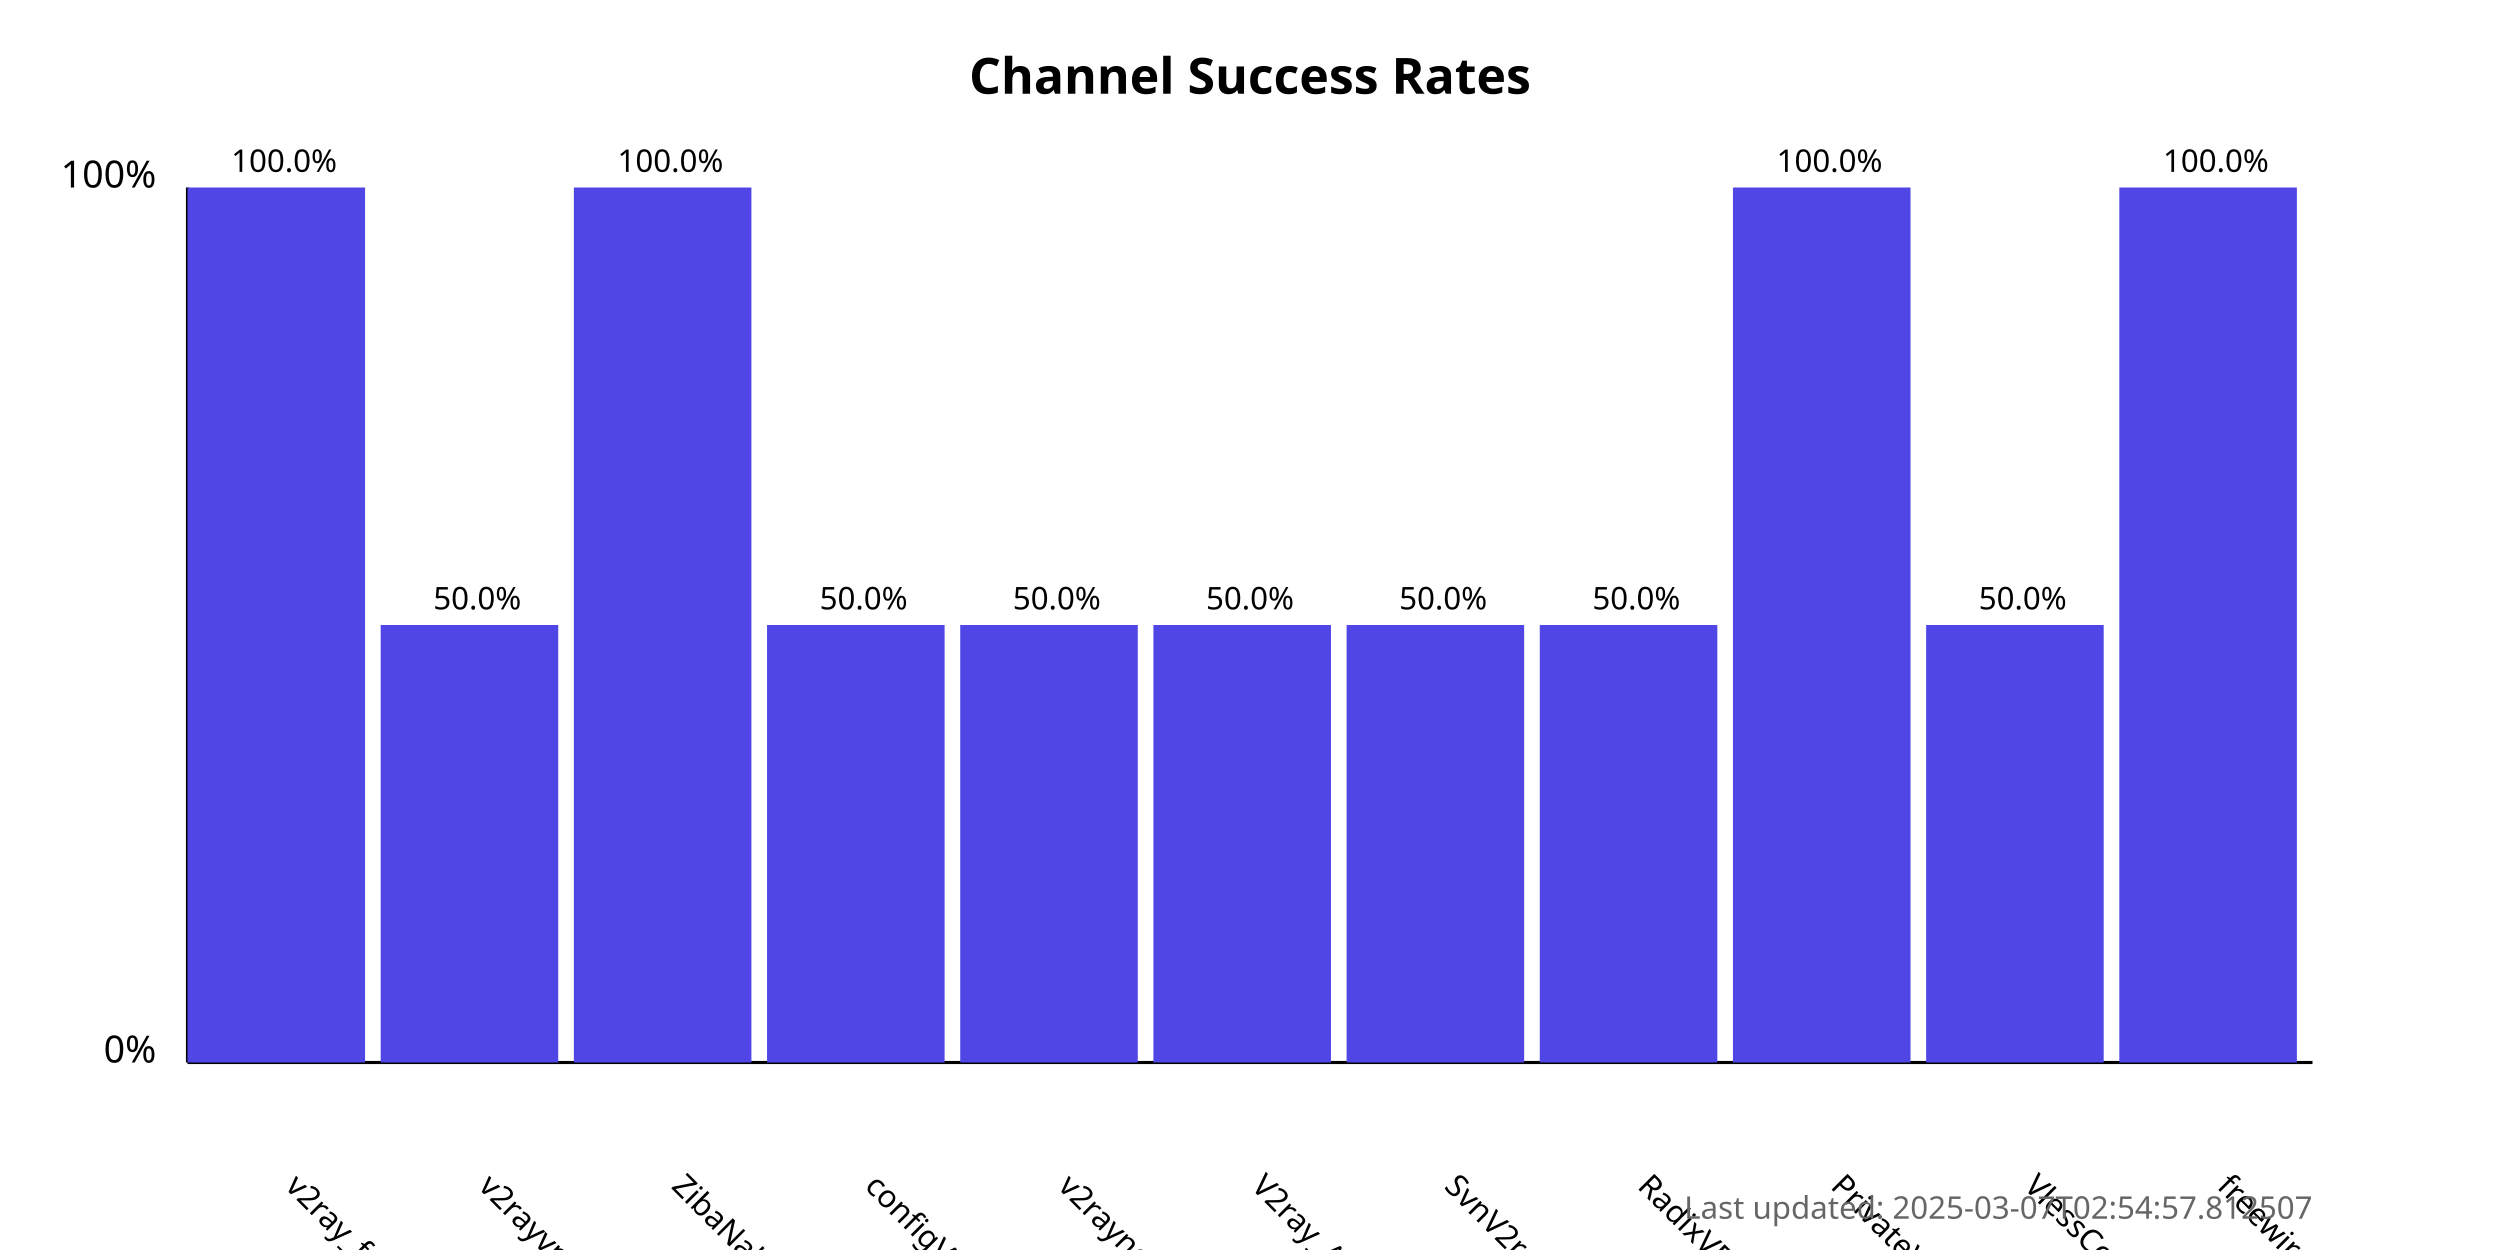
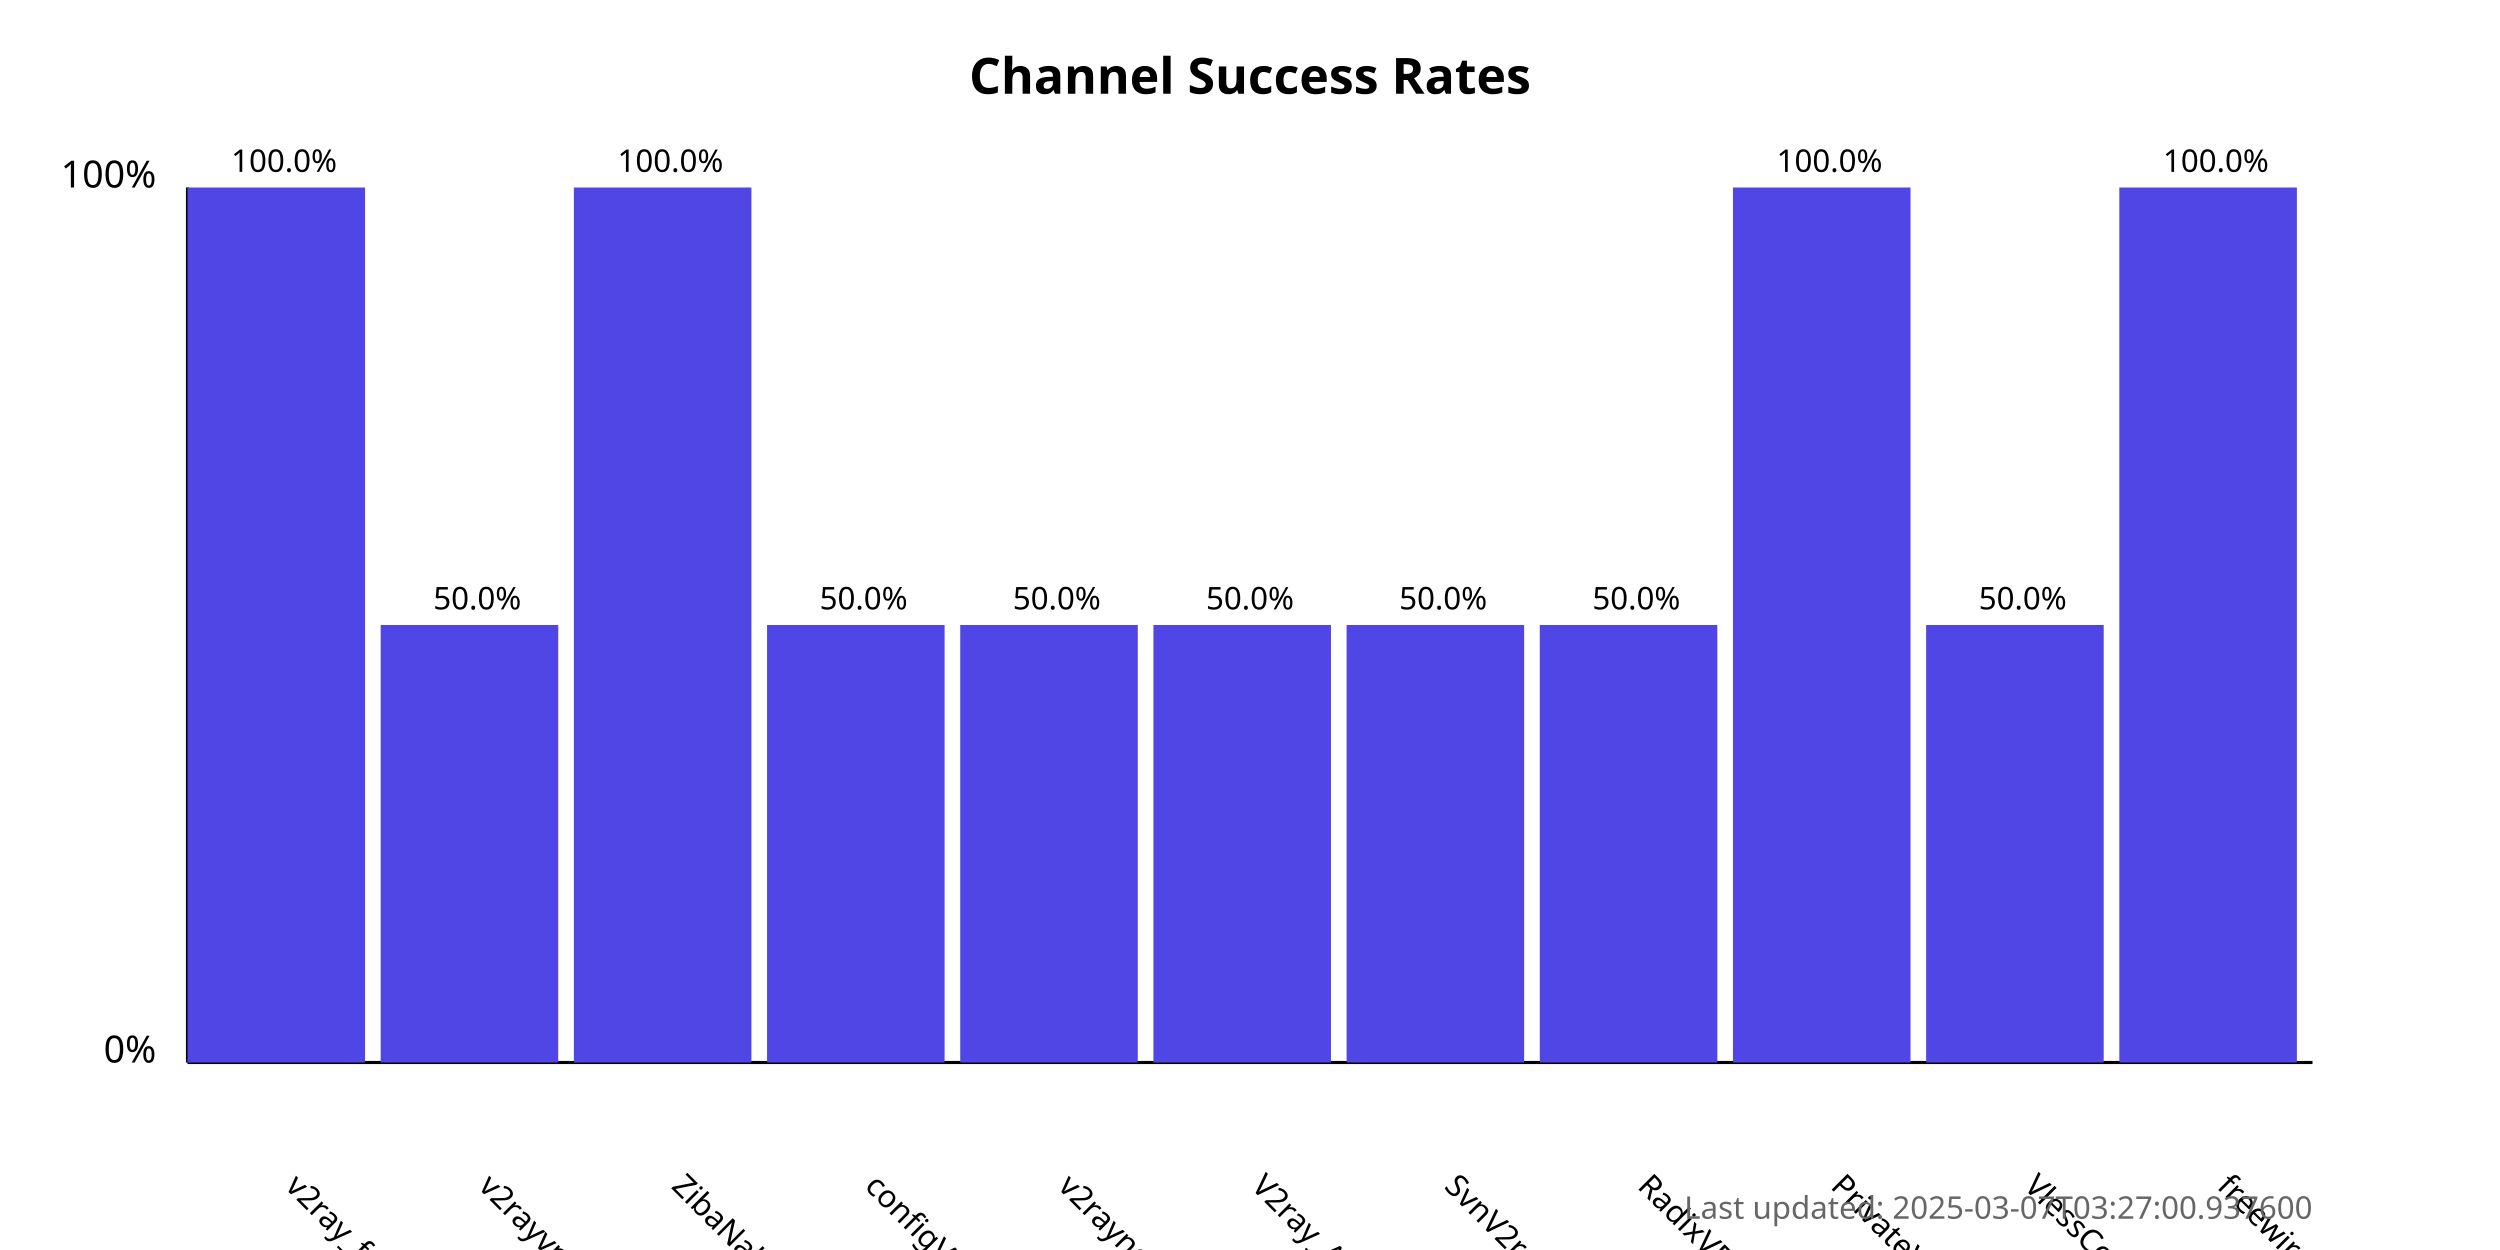
<svg xmlns="http://www.w3.org/2000/svg" width="800" height="400">
  <style>
            .chart-title { font: bold 16px sans-serif; }
            .axis-label { font: 12px sans-serif; }
            .tick-label { font: 10px sans-serif; }
            .bar { fill: #4f46e5; }
            .bar:hover { fill: #6366f1; }
            .timestamp { font: 10px sans-serif; fill: #666; }
        </style>
  <text x="400.0" y="30" text-anchor="middle" class="chart-title">
            Channel Success Rates
        </text>
  <line x1="60" y1="340" x2="60" y2="60" stroke="black" stroke-width="1" />
  <line x1="60" y1="340" x2="740" y2="340" stroke="black" stroke-width="1" />
  <text x="50" y="340" text-anchor="end" class="axis-label">0%</text>
  <text x="50" y="60" text-anchor="end" class="axis-label">100%</text>
  <g>
    <rect x="60" y="60.0" width="56.818" height="280.0" class="bar" />
    <text x="90.909" y="380" transform="rotate(45, 90.90909, 380)" text-anchor="start" class="tick-label">
                v2ray_free_conf
            </text>
    <text x="90.909" y="55.0" text-anchor="middle" class="tick-label">
                100.0%
            </text>
  </g>
  <g>
    <rect x="121.818" y="200.0" width="56.818" height="140.0" class="bar" />
    <text x="152.727" y="380" transform="rotate(45, 152.7273, 380)" text-anchor="start" class="tick-label">
                v2rayvpno
            </text>
    <text x="152.727" y="195.0" text-anchor="middle" class="tick-label">
                50.0%
            </text>
  </g>
  <g>
    <rect x="183.636" y="60.0" width="56.818" height="280.0" class="bar" />
    <text x="214.545" y="380" transform="rotate(45, 214.5455, 380)" text-anchor="start" class="tick-label">
                ZibaNabz
            </text>
    <text x="214.545" y="55.0" text-anchor="middle" class="tick-label">
                100.0%
            </text>
  </g>
  <g>
    <rect x="245.455" y="200.0" width="56.818" height="140.0" class="bar" />
    <text x="276.364" y="380" transform="rotate(45, 276.3636, 380)" text-anchor="start" class="tick-label">
                configV2rayForFree
            </text>
    <text x="276.364" y="195.0" text-anchor="middle" class="tick-label">
                50.0%
            </text>
  </g>
  <g>
    <rect x="307.273" y="200.0" width="56.818" height="140.0" class="bar" />
    <text x="338.182" y="380" transform="rotate(45, 338.1818, 380)" text-anchor="start" class="tick-label">
                v2rayngvpn
            </text>
    <text x="338.182" y="195.0" text-anchor="middle" class="tick-label">
                50.0%
            </text>
  </g>
  <g>
    <rect x="369.091" y="200.0" width="56.818" height="140.0" class="bar" />
    <text x="400.0" y="380" transform="rotate(45, 400.0, 380)" text-anchor="start" class="tick-label">
                V2ray_Alpha
            </text>
    <text x="400.0" y="195.0" text-anchor="middle" class="tick-label">
                50.0%
            </text>
  </g>
  <g>
    <rect x="430.909" y="200.0" width="56.818" height="140.0" class="bar" />
    <text x="461.818" y="380" transform="rotate(45, 461.8182, 380)" text-anchor="start" class="tick-label">
                SvnV2ray
            </text>
    <text x="461.818" y="195.0" text-anchor="middle" class="tick-label">
                50.0%
            </text>
  </g>
  <g>
    <rect x="492.727" y="200.0" width="56.818" height="140.0" class="bar" />
    <text x="523.636" y="380" transform="rotate(45, 523.6364, 380)" text-anchor="start" class="tick-label">
                RadixVPN
            </text>
    <text x="523.636" y="195.0" text-anchor="middle" class="tick-label">
                50.0%
            </text>
  </g>
  <g>
    <rect x="554.545" y="60.0" width="56.818" height="280.0" class="bar" />
    <text x="585.455" y="380" transform="rotate(45, 585.4545, 380)" text-anchor="start" class="tick-label">
                PrivateVPNs
            </text>
    <text x="585.455" y="55.0" text-anchor="middle" class="tick-label">
                100.0%
            </text>
  </g>
  <g>
    <rect x="616.364" y="200.0" width="56.818" height="140.0" class="bar" />
    <text x="647.273" y="380" transform="rotate(45, 647.2727, 380)" text-anchor="start" class="tick-label">
                VlessConfig
            </text>
    <text x="647.273" y="195.0" text-anchor="middle" class="tick-label">
                50.0%
            </text>
  </g>
  <g>
    <rect x="678.182" y="60.0" width="56.818" height="280.0" class="bar" />
    <text x="709.091" y="380" transform="rotate(45, 709.0909, 380)" text-anchor="start" class="tick-label">
                freewireguard
            </text>
    <text x="709.091" y="55.0" text-anchor="middle" class="tick-label">
                100.0%
            </text>
  </g>
  <text x="740" y="390" text-anchor="end" class="timestamp">
-             Last updated: 2025-03-07T02:54:57.812507
+             Last updated: 2025-03-07T03:27:00.937600
        </text>
</svg>
